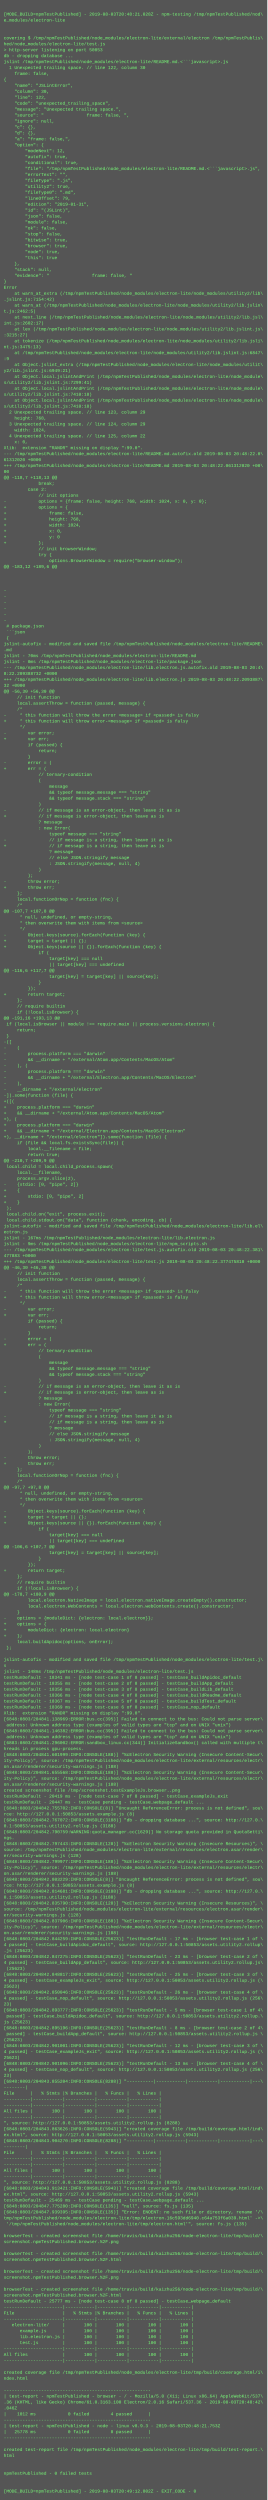
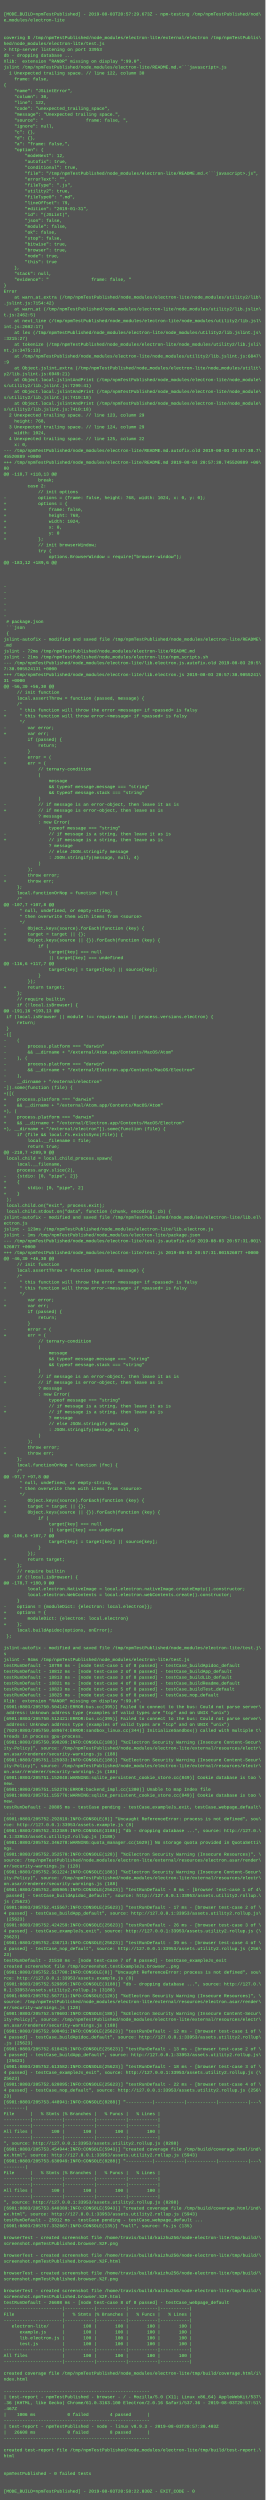
- <svg xmlns="http://www.w3.org/2000/svg" height="6734" width="720">
-   <rect height="6734" fill="#555" width="720" />
+ <svg xmlns="http://www.w3.org/2000/svg" height="6782" width="720">
+   <rect height="6782" fill="#555" width="720" />
  <text fill="#7f7" font-family="Courier New" font-size="12" xml:space="preserve">
    <tspan x="10" y="26" />
-     <tspan x="10" y="42">[MODE_BUILD=npmTestPublished] - 2019-08-03T20:48:21.028Z - npm-testing /tmp/npmTestPublished/nod\</tspan>
+     <tspan x="10" y="42">[MODE_BUILD=npmTestPublished] - 2019-08-03T20:57:29.673Z - npm-testing /tmp/npmTestPublished/nod\</tspan>
    <tspan x="10" y="58">e_modules/electron-lite</tspan>
    <tspan x="10" y="74" />
    <tspan x="10" y="90" />
    <tspan x="10" y="106">covering $ /tmp/npmTestPublished/node_modules/electron-lite/external/electron /tmp/npmTestPublis\</tspan>
    <tspan x="10" y="122">hed/node_modules/electron-lite/test.js</tspan>
-     <tspan x="10" y="138">&gt; http-server listening on port 50853</tspan>
+     <tspan x="10" y="138">&gt; http-server listening on port 33953</tspan>
    <tspan x="10" y="154">db - dropping database ...</tspan>
-     <tspan x="10" y="170">jslint /tmp/npmTestPublished/node_modules/electron-lite/README.md.&lt;```javascript&gt;.js</tspan>
-     <tspan x="10" y="186">  1 Unexpected trailing space. // line 122, column 30</tspan>
-     <tspan x="10" y="202">    frame: false,</tspan>
-     <tspan x="10" y="218">{</tspan>
-     <tspan x="10" y="234">    "name": "JSLintError",</tspan>
-     <tspan x="10" y="250">    "column": 30,</tspan>
-     <tspan x="10" y="266">    "line": 122,</tspan>
-     <tspan x="10" y="282">    "code": "unexpected_trailing_space",</tspan>
-     <tspan x="10" y="298">    "message": "Unexpected trailing space.",</tspan>
-     <tspan x="10" y="314">    "source": "                frame: false, ",</tspan>
-     <tspan x="10" y="330">    "ignore": null,</tspan>
-     <tspan x="10" y="346">    "c": {},</tspan>
-     <tspan x="10" y="362">    "d": {},</tspan>
-     <tspan x="10" y="378">    "a": "frame: false,",</tspan>
-     <tspan x="10" y="394">    "option": {</tspan>
-     <tspan x="10" y="410">        "modeNext": 12,</tspan>
-     <tspan x="10" y="426">        "autofix": true,</tspan>
-     <tspan x="10" y="442">        "conditional": true,</tspan>
-     <tspan x="10" y="458">        "file": "/tmp/npmTestPublished/node_modules/electron-lite/README.md.&lt;```javascript&gt;.js",</tspan>
-     <tspan x="10" y="474">        "errorText": "",</tspan>
-     <tspan x="10" y="490">        "fileType": ".js",</tspan>
-     <tspan x="10" y="506">        "utility2": true,</tspan>
-     <tspan x="10" y="522">        "fileType0": ".md",</tspan>
-     <tspan x="10" y="538">        "lineOffset": 79,</tspan>
-     <tspan x="10" y="554">        "edition": "2019-01-31",</tspan>
-     <tspan x="10" y="570">        "id": "(JSLint)",</tspan>
-     <tspan x="10" y="586">        "json": false,</tspan>
-     <tspan x="10" y="602">        "module": false,</tspan>
-     <tspan x="10" y="618">        "ok": false,</tspan>
-     <tspan x="10" y="634">        "stop": false,</tspan>
-     <tspan x="10" y="650">        "bitwise": true,</tspan>
-     <tspan x="10" y="666">        "browser": true,</tspan>
-     <tspan x="10" y="682">        "node": true,</tspan>
-     <tspan x="10" y="698">        "this": true</tspan>
-     <tspan x="10" y="714">    },</tspan>
-     <tspan x="10" y="730">    "stack": null,</tspan>
-     <tspan x="10" y="746">    "evidence": "                frame: false, "</tspan>
-     <tspan x="10" y="762">}</tspan>
-     <tspan x="10" y="778">Error</tspan>
-     <tspan x="10" y="794">    at warn_at_extra (/tmp/npmTestPublished/node_modules/electron-lite/node_modules/utility2/lib\</tspan>
-     <tspan x="10" y="810">.jslint.js:7154:42)</tspan>
-     <tspan x="10" y="826">    at warn_at (/tmp/npmTestPublished/node_modules/electron-lite/node_modules/utility2/lib.jslin\</tspan>
-     <tspan x="10" y="842">t.js:2462:5)</tspan>
-     <tspan x="10" y="858">    at next_line (/tmp/npmTestPublished/node_modules/electron-lite/node_modules/utility2/lib.jsl\</tspan>
-     <tspan x="10" y="874">int.js:2602:17)</tspan>
-     <tspan x="10" y="890">    at lex (/tmp/npmTestPublished/node_modules/electron-lite/node_modules/utility2/lib.jslint.js\</tspan>
-     <tspan x="10" y="906">:3215:27)</tspan>
-     <tspan x="10" y="922">    at tokenize (/tmp/npmTestPublished/node_modules/electron-lite/node_modules/utility2/lib.jsli\</tspan>
-     <tspan x="10" y="938">nt.js:3475:13)</tspan>
-     <tspan x="10" y="954">    at /tmp/npmTestPublished/node_modules/electron-lite/node_modules/utility2/lib.jslint.js:6847\</tspan>
-     <tspan x="10" y="970">:9</tspan>
-     <tspan x="10" y="986">    at Object.jslint_extra (/tmp/npmTestPublished/node_modules/electron-lite/node_modules/utilit\</tspan>
-     <tspan x="10" y="1002">y2/lib.jslint.js:6949:21)</tspan>
-     <tspan x="10" y="1018">    at Object.local.jslintAndPrint (/tmp/npmTestPublished/node_modules/electron-lite/node_module\</tspan>
-     <tspan x="10" y="1034">s/utility2/lib.jslint.js:7299:41)</tspan>
-     <tspan x="10" y="1050">    at Object.local.jslintAndPrint (/tmp/npmTestPublished/node_modules/electron-lite/node_module\</tspan>
-     <tspan x="10" y="1066">s/utility2/lib.jslint.js:7410:18)</tspan>
-     <tspan x="10" y="1082">    at Object.local.jslintAndPrint (/tmp/npmTestPublished/node_modules/electron-lite/node_module\</tspan>
-     <tspan x="10" y="1098">s/utility2/lib.jslint.js:7410:18)</tspan>
-     <tspan x="10" y="1114">  2 Unexpected trailing space. // line 123, column 29</tspan>
-     <tspan x="10" y="1130">    height: 768,</tspan>
-     <tspan x="10" y="1146">  3 Unexpected trailing space. // line 124, column 29</tspan>
-     <tspan x="10" y="1162">    width: 1024,</tspan>
-     <tspan x="10" y="1178">  4 Unexpected trailing space. // line 125, column 22</tspan>
-     <tspan x="10" y="1194">    x: 0,</tspan>
-     <tspan x="10" y="1210">Xlib:  extension "RANDR" missing on display ":99.0".</tspan>
-     <tspan x="10" y="1226">--- /tmp/npmTestPublished/node_modules/electron-lite/README.md.autofix.old	2019-08-03 20:48:22.0\</tspan>
-     <tspan x="10" y="1242">61312020 +0000</tspan>
-     <tspan x="10" y="1258">+++ /tmp/npmTestPublished/node_modules/electron-lite/README.md	2019-08-03 20:48:22.061312020 +00\</tspan>
+     <tspan x="10" y="170">Xlib:  extension "RANDR" missing on display ":99.0".</tspan>
+     <tspan x="10" y="186">jslint /tmp/npmTestPublished/node_modules/electron-lite/README.md.&lt;```javascript&gt;.js</tspan>
+     <tspan x="10" y="202">  1 Unexpected trailing space. // line 122, column 30</tspan>
+     <tspan x="10" y="218">    frame: false,</tspan>
+     <tspan x="10" y="234">{</tspan>
+     <tspan x="10" y="250">    "name": "JSLintError",</tspan>
+     <tspan x="10" y="266">    "column": 30,</tspan>
+     <tspan x="10" y="282">    "line": 122,</tspan>
+     <tspan x="10" y="298">    "code": "unexpected_trailing_space",</tspan>
+     <tspan x="10" y="314">    "message": "Unexpected trailing space.",</tspan>
+     <tspan x="10" y="330">    "source": "                frame: false, ",</tspan>
+     <tspan x="10" y="346">    "ignore": null,</tspan>
+     <tspan x="10" y="362">    "c": {},</tspan>
+     <tspan x="10" y="378">    "d": {},</tspan>
+     <tspan x="10" y="394">    "a": "frame: false,",</tspan>
+     <tspan x="10" y="410">    "option": {</tspan>
+     <tspan x="10" y="426">        "modeNext": 12,</tspan>
+     <tspan x="10" y="442">        "autofix": true,</tspan>
+     <tspan x="10" y="458">        "conditional": true,</tspan>
+     <tspan x="10" y="474">        "file": "/tmp/npmTestPublished/node_modules/electron-lite/README.md.&lt;```javascript&gt;.js",</tspan>
+     <tspan x="10" y="490">        "errorText": "",</tspan>
+     <tspan x="10" y="506">        "fileType": ".js",</tspan>
+     <tspan x="10" y="522">        "utility2": true,</tspan>
+     <tspan x="10" y="538">        "fileType0": ".md",</tspan>
+     <tspan x="10" y="554">        "lineOffset": 79,</tspan>
+     <tspan x="10" y="570">        "edition": "2019-01-31",</tspan>
+     <tspan x="10" y="586">        "id": "(JSLint)",</tspan>
+     <tspan x="10" y="602">        "json": false,</tspan>
+     <tspan x="10" y="618">        "module": false,</tspan>
+     <tspan x="10" y="634">        "ok": false,</tspan>
+     <tspan x="10" y="650">        "stop": false,</tspan>
+     <tspan x="10" y="666">        "bitwise": true,</tspan>
+     <tspan x="10" y="682">        "browser": true,</tspan>
+     <tspan x="10" y="698">        "node": true,</tspan>
+     <tspan x="10" y="714">        "this": true</tspan>
+     <tspan x="10" y="730">    },</tspan>
+     <tspan x="10" y="746">    "stack": null,</tspan>
+     <tspan x="10" y="762">    "evidence": "                frame: false, "</tspan>
+     <tspan x="10" y="778">}</tspan>
+     <tspan x="10" y="794">Error</tspan>
+     <tspan x="10" y="810">    at warn_at_extra (/tmp/npmTestPublished/node_modules/electron-lite/node_modules/utility2/lib\</tspan>
+     <tspan x="10" y="826">.jslint.js:7154:42)</tspan>
+     <tspan x="10" y="842">    at warn_at (/tmp/npmTestPublished/node_modules/electron-lite/node_modules/utility2/lib.jslin\</tspan>
+     <tspan x="10" y="858">t.js:2462:5)</tspan>
+     <tspan x="10" y="874">    at next_line (/tmp/npmTestPublished/node_modules/electron-lite/node_modules/utility2/lib.jsl\</tspan>
+     <tspan x="10" y="890">int.js:2602:17)</tspan>
+     <tspan x="10" y="906">    at lex (/tmp/npmTestPublished/node_modules/electron-lite/node_modules/utility2/lib.jslint.js\</tspan>
+     <tspan x="10" y="922">:3215:27)</tspan>
+     <tspan x="10" y="938">    at tokenize (/tmp/npmTestPublished/node_modules/electron-lite/node_modules/utility2/lib.jsli\</tspan>
+     <tspan x="10" y="954">nt.js:3475:13)</tspan>
+     <tspan x="10" y="970">    at /tmp/npmTestPublished/node_modules/electron-lite/node_modules/utility2/lib.jslint.js:6847\</tspan>
+     <tspan x="10" y="986">:9</tspan>
+     <tspan x="10" y="1002">    at Object.jslint_extra (/tmp/npmTestPublished/node_modules/electron-lite/node_modules/utilit\</tspan>
+     <tspan x="10" y="1018">y2/lib.jslint.js:6949:21)</tspan>
+     <tspan x="10" y="1034">    at Object.local.jslintAndPrint (/tmp/npmTestPublished/node_modules/electron-lite/node_module\</tspan>
+     <tspan x="10" y="1050">s/utility2/lib.jslint.js:7299:41)</tspan>
+     <tspan x="10" y="1066">    at Object.local.jslintAndPrint (/tmp/npmTestPublished/node_modules/electron-lite/node_module\</tspan>
+     <tspan x="10" y="1082">s/utility2/lib.jslint.js:7410:18)</tspan>
+     <tspan x="10" y="1098">    at Object.local.jslintAndPrint (/tmp/npmTestPublished/node_modules/electron-lite/node_module\</tspan>
+     <tspan x="10" y="1114">s/utility2/lib.jslint.js:7410:18)</tspan>
+     <tspan x="10" y="1130">  2 Unexpected trailing space. // line 123, column 29</tspan>
+     <tspan x="10" y="1146">    height: 768,</tspan>
+     <tspan x="10" y="1162">  3 Unexpected trailing space. // line 124, column 29</tspan>
+     <tspan x="10" y="1178">    width: 1024,</tspan>
+     <tspan x="10" y="1194">  4 Unexpected trailing space. // line 125, column 22</tspan>
+     <tspan x="10" y="1210">    x: 0,</tspan>
+     <tspan x="10" y="1226">--- /tmp/npmTestPublished/node_modules/electron-lite/README.md.autofix.old	2019-08-03 20:57:30.7\</tspan>
+     <tspan x="10" y="1242">45520889 +0000</tspan>
+     <tspan x="10" y="1258">+++ /tmp/npmTestPublished/node_modules/electron-lite/README.md	2019-08-03 20:57:30.745520889 +00\</tspan>
    <tspan x="10" y="1274">00</tspan>
    <tspan x="10" y="1290">@@ -118,7 +118,13 @@</tspan>
    <tspan x="10" y="1306">             break;</tspan>
    <tspan x="10" y="1322">         case 2:</tspan>
    <tspan x="10" y="1338">             // init options</tspan>
    <tspan x="10" y="1354">-            options = {frame: false, height: 768, width: 1024, x: 0, y: 0};</tspan>
    <tspan x="10" y="1370">+            options = {</tspan>
    <tspan x="10" y="1386">+                frame: false, </tspan>
    <tspan x="10" y="1402">+                height: 768, </tspan>
    <tspan x="10" y="1418">+                width: 1024, </tspan>
    <tspan x="10" y="1434">+                x: 0, </tspan>
    <tspan x="10" y="1450">+                y: 0</tspan>
    <tspan x="10" y="1466">+            };</tspan>
    <tspan x="10" y="1482">             // init browserWindow;</tspan>
    <tspan x="10" y="1498">             try {</tspan>
    <tspan x="10" y="1514">                 options.BrowserWindow = require("browser-window");</tspan>
    <tspan x="10" y="1530">@@ -183,12 +189,6 @@</tspan>
    <tspan x="10" y="1546"> </tspan>
    <tspan x="10" y="1562"> </tspan>
    <tspan x="10" y="1578"> </tspan>
    <tspan x="10" y="1594">-</tspan>
    <tspan x="10" y="1610">-</tspan>
    <tspan x="10" y="1626">-</tspan>
    <tspan x="10" y="1642">-</tspan>
    <tspan x="10" y="1658">-</tspan>
    <tspan x="10" y="1674">-</tspan>
    <tspan x="10" y="1690"> # package.json</tspan>
    <tspan x="10" y="1706"> ```json</tspan>
    <tspan x="10" y="1722"> {</tspan>
    <tspan x="10" y="1738">jslint-autofix - modified and saved file /tmp/npmTestPublished/node_modules/electron-lite/README\</tspan>
    <tspan x="10" y="1754">.md</tspan>
-     <tspan x="10" y="1770">jslint - 70ms /tmp/npmTestPublished/node_modules/electron-lite/README.md</tspan>
-     <tspan x="10" y="1786">jslint - 0ms /tmp/npmTestPublished/node_modules/electron-lite/package.json</tspan>
-     <tspan x="10" y="1802">--- /tmp/npmTestPublished/node_modules/electron-lite/lib.electron.js.autofix.old	2019-08-03 20:4\</tspan>
-     <tspan x="10" y="1818">8:22.209388732 +0000</tspan>
-     <tspan x="10" y="1834">+++ /tmp/npmTestPublished/node_modules/electron-lite/lib.electron.js	2019-08-03 20:48:22.2093887\</tspan>
-     <tspan x="10" y="1850">32 +0000</tspan>
+     <tspan x="10" y="1770">jslint - 72ms /tmp/npmTestPublished/node_modules/electron-lite/README.md</tspan>
+     <tspan x="10" y="1786">jslint - 21ms /tmp/npmTestPublished/node_modules/electron-lite/npm_scripts.sh</tspan>
+     <tspan x="10" y="1802">--- /tmp/npmTestPublished/node_modules/electron-lite/lib.electron.js.autofix.old	2019-08-03 20:5\</tspan>
+     <tspan x="10" y="1818">7:30.905524131 +0000</tspan>
+     <tspan x="10" y="1834">+++ /tmp/npmTestPublished/node_modules/electron-lite/lib.electron.js	2019-08-03 20:57:30.9055241\</tspan>
+     <tspan x="10" y="1850">31 +0000</tspan>
    <tspan x="10" y="1866">@@ -56,30 +56,30 @@</tspan>
    <tspan x="10" y="1882">     // init function</tspan>
    <tspan x="10" y="1898">     local.assertThrow = function (passed, message) {</tspan>
    <tspan x="10" y="1914">     /*</tspan>
    <tspan x="10" y="1930">-     * this function will throw the error &lt;message&gt; if &lt;passed&gt; is falsy</tspan>
    <tspan x="10" y="1946">+     * this function will throw error-&lt;message&gt; if &lt;passed&gt; is falsy</tspan>
    <tspan x="10" y="1962">      */</tspan>
    <tspan x="10" y="1978">-        var error;</tspan>
    <tspan x="10" y="1994">+        var err;</tspan>
    <tspan x="10" y="2010">         if (passed) {</tspan>
    <tspan x="10" y="2026">             return;</tspan>
    <tspan x="10" y="2042">         }</tspan>
    <tspan x="10" y="2058">-        error = (</tspan>
    <tspan x="10" y="2074">+        err = (</tspan>
    <tspan x="10" y="2090">             // ternary-condition</tspan>
    <tspan x="10" y="2106">             (</tspan>
    <tspan x="10" y="2122">                 message</tspan>
    <tspan x="10" y="2138">                 &amp;&amp; typeof message.message === "string"</tspan>
    <tspan x="10" y="2154">                 &amp;&amp; typeof message.stack === "string"</tspan>
    <tspan x="10" y="2170">             )</tspan>
    <tspan x="10" y="2186">-            // if message is an error-object, then leave it as is</tspan>
    <tspan x="10" y="2202">+            // if message is error-object, then leave as is</tspan>
    <tspan x="10" y="2218">             ? message</tspan>
    <tspan x="10" y="2234">             : new Error(</tspan>
    <tspan x="10" y="2250">                 typeof message === "string"</tspan>
    <tspan x="10" y="2266">-                // if message is a string, then leave it as is</tspan>
    <tspan x="10" y="2282">+                // if message is a string, then leave as is</tspan>
    <tspan x="10" y="2298">                 ? message</tspan>
    <tspan x="10" y="2314">                 // else JSON.stringify message</tspan>
    <tspan x="10" y="2330">                 : JSON.stringify(message, null, 4)</tspan>
    <tspan x="10" y="2346">             )</tspan>
    <tspan x="10" y="2362">         );</tspan>
    <tspan x="10" y="2378">-        throw error;</tspan>
    <tspan x="10" y="2394">+        throw err;</tspan>
    <tspan x="10" y="2410">     };</tspan>
    <tspan x="10" y="2426">     local.functionOrNop = function (fnc) {</tspan>
    <tspan x="10" y="2442">     /*</tspan>
    <tspan x="10" y="2458">@@ -107,7 +107,8 @@</tspan>
    <tspan x="10" y="2474">      * null, undefined, or empty-string,</tspan>
    <tspan x="10" y="2490">      * then overwrite them with items from &lt;source&gt;</tspan>
    <tspan x="10" y="2506">      */</tspan>
    <tspan x="10" y="2522">-        Object.keys(source).forEach(function (key) {</tspan>
    <tspan x="10" y="2538">+        target = target || {};</tspan>
    <tspan x="10" y="2554">+        Object.keys(source || {}).forEach(function (key) {</tspan>
    <tspan x="10" y="2570">             if (</tspan>
    <tspan x="10" y="2586">                 target[key] === null</tspan>
    <tspan x="10" y="2602">                 || target[key] === undefined</tspan>
    <tspan x="10" y="2618">@@ -116,6 +117,7 @@</tspan>
    <tspan x="10" y="2634">                 target[key] = target[key] || source[key];</tspan>
    <tspan x="10" y="2650">             }</tspan>
    <tspan x="10" y="2666">         });</tspan>
    <tspan x="10" y="2682">+        return target;</tspan>
    <tspan x="10" y="2698">     };</tspan>
    <tspan x="10" y="2714">     // require builtin</tspan>
    <tspan x="10" y="2730">     if (!local.isBrowser) {</tspan>
    <tspan x="10" y="2746">@@ -191,16 +193,13 @@</tspan>
    <tspan x="10" y="2762"> if (local.isBrowser || module !== require.main || process.versions.electron) {</tspan>
    <tspan x="10" y="2778">     return;</tspan>
    <tspan x="10" y="2794"> }</tspan>
    <tspan x="10" y="2810">-([</tspan>
    <tspan x="10" y="2826">-    (</tspan>
    <tspan x="10" y="2842">-        process.platform === "darwin"</tspan>
    <tspan x="10" y="2858">-        &amp;&amp; __dirname + "/external/Atom.app/Contents/MacOS/Atom"</tspan>
    <tspan x="10" y="2874">-    ), (</tspan>
    <tspan x="10" y="2890">-        process.platform === "darwin"</tspan>
    <tspan x="10" y="2906">-        &amp;&amp; __dirname + "/external/Electron.app/Contents/MacOS/Electron"</tspan>
    <tspan x="10" y="2922">-    ),</tspan>
    <tspan x="10" y="2938">-    __dirname + "/external/electron"</tspan>
    <tspan x="10" y="2954">-]).some(function (file) {</tspan>
    <tspan x="10" y="2970">+([(</tspan>
    <tspan x="10" y="2986">+    process.platform === "darwin"</tspan>
    <tspan x="10" y="3002">+    &amp;&amp; __dirname + "/external/Atom.app/Contents/MacOS/Atom"</tspan>
    <tspan x="10" y="3018">+), (</tspan>
    <tspan x="10" y="3034">+    process.platform === "darwin"</tspan>
    <tspan x="10" y="3050">+    &amp;&amp; __dirname + "/external/Electron.app/Contents/MacOS/Electron"</tspan>
    <tspan x="10" y="3066">+), __dirname + "/external/electron"]).some(function (file) {</tspan>
    <tspan x="10" y="3082">     if (file &amp;&amp; local.fs.existsSync(file)) {</tspan>
    <tspan x="10" y="3098">         local.__filename = file;</tspan>
    <tspan x="10" y="3114">         return true;</tspan>
    <tspan x="10" y="3130">@@ -210,7 +209,9 @@</tspan>
    <tspan x="10" y="3146"> local.child = local.child_process.spawn(</tspan>
    <tspan x="10" y="3162">     local.__filename,</tspan>
    <tspan x="10" y="3178">     process.argv.slice(2),</tspan>
    <tspan x="10" y="3194">-    {stdio: [0, "pipe", 2]}</tspan>
    <tspan x="10" y="3210">+    {</tspan>
    <tspan x="10" y="3226">+        stdio: [0, "pipe", 2]</tspan>
    <tspan x="10" y="3242">+    }</tspan>
    <tspan x="10" y="3258"> );</tspan>
    <tspan x="10" y="3274"> local.child.on("exit", process.exit);</tspan>
    <tspan x="10" y="3290"> local.child.stdout.on("data", function (chunk, encoding, cb) {</tspan>
    <tspan x="10" y="3306">jslint-autofix - modified and saved file /tmp/npmTestPublished/node_modules/electron-lite/lib.el\</tspan>
    <tspan x="10" y="3322">ectron.js</tspan>
-     <tspan x="10" y="3338">jslint - 167ms /tmp/npmTestPublished/node_modules/electron-lite/lib.electron.js</tspan>
-     <tspan x="10" y="3354">jslint - 9ms /tmp/npmTestPublished/node_modules/electron-lite/npm_scripts.sh</tspan>
-     <tspan x="10" y="3370">--- /tmp/npmTestPublished/node_modules/electron-lite/test.js.autofix.old	2019-08-03 20:48:22.381\</tspan>
-     <tspan x="10" y="3386">477883 +0000</tspan>
-     <tspan x="10" y="3402">+++ /tmp/npmTestPublished/node_modules/electron-lite/test.js	2019-08-03 20:48:22.377475810 +0000</tspan>
+     <tspan x="10" y="3338">jslint - 123ms /tmp/npmTestPublished/node_modules/electron-lite/lib.electron.js</tspan>
+     <tspan x="10" y="3354">jslint - 1ms /tmp/npmTestPublished/node_modules/electron-lite/package.json</tspan>
+     <tspan x="10" y="3370">--- /tmp/npmTestPublished/node_modules/electron-lite/test.js.autofix.old	2019-08-03 20:57:31.001\</tspan>
+     <tspan x="10" y="3386">526077 +0000</tspan>
+     <tspan x="10" y="3402">+++ /tmp/npmTestPublished/node_modules/electron-lite/test.js	2019-08-03 20:57:31.001526077 +0000</tspan>
    <tspan x="10" y="3418">@@ -46,30 +46,30 @@</tspan>
    <tspan x="10" y="3434">     // init function</tspan>
    <tspan x="10" y="3450">     local.assertThrow = function (passed, message) {</tspan>
    <tspan x="10" y="3466">     /*</tspan>
    <tspan x="10" y="3482">-     * this function will throw the error &lt;message&gt; if &lt;passed&gt; is falsy</tspan>
    <tspan x="10" y="3498">+     * this function will throw error-&lt;message&gt; if &lt;passed&gt; is falsy</tspan>
    <tspan x="10" y="3514">      */</tspan>
    <tspan x="10" y="3530">-        var error;</tspan>
    <tspan x="10" y="3546">+        var err;</tspan>
    <tspan x="10" y="3562">         if (passed) {</tspan>
    <tspan x="10" y="3578">             return;</tspan>
    <tspan x="10" y="3594">         }</tspan>
    <tspan x="10" y="3610">-        error = (</tspan>
    <tspan x="10" y="3626">+        err = (</tspan>
    <tspan x="10" y="3642">             // ternary-condition</tspan>
    <tspan x="10" y="3658">             (</tspan>
    <tspan x="10" y="3674">                 message</tspan>
    <tspan x="10" y="3690">                 &amp;&amp; typeof message.message === "string"</tspan>
    <tspan x="10" y="3706">                 &amp;&amp; typeof message.stack === "string"</tspan>
    <tspan x="10" y="3722">             )</tspan>
    <tspan x="10" y="3738">-            // if message is an error-object, then leave it as is</tspan>
    <tspan x="10" y="3754">+            // if message is error-object, then leave as is</tspan>
    <tspan x="10" y="3770">             ? message</tspan>
    <tspan x="10" y="3786">             : new Error(</tspan>
    <tspan x="10" y="3802">                 typeof message === "string"</tspan>
    <tspan x="10" y="3818">-                // if message is a string, then leave it as is</tspan>
    <tspan x="10" y="3834">+                // if message is a string, then leave as is</tspan>
    <tspan x="10" y="3850">                 ? message</tspan>
    <tspan x="10" y="3866">                 // else JSON.stringify message</tspan>
    <tspan x="10" y="3882">                 : JSON.stringify(message, null, 4)</tspan>
    <tspan x="10" y="3898">             )</tspan>
    <tspan x="10" y="3914">         );</tspan>
    <tspan x="10" y="3930">-        throw error;</tspan>
    <tspan x="10" y="3946">+        throw err;</tspan>
    <tspan x="10" y="3962">     };</tspan>
    <tspan x="10" y="3978">     local.functionOrNop = function (fnc) {</tspan>
    <tspan x="10" y="3994">     /*</tspan>
    <tspan x="10" y="4010">@@ -97,7 +97,8 @@</tspan>
    <tspan x="10" y="4026">      * null, undefined, or empty-string,</tspan>
    <tspan x="10" y="4042">      * then overwrite them with items from &lt;source&gt;</tspan>
    <tspan x="10" y="4058">      */</tspan>
    <tspan x="10" y="4074">-        Object.keys(source).forEach(function (key) {</tspan>
    <tspan x="10" y="4090">+        target = target || {};</tspan>
    <tspan x="10" y="4106">+        Object.keys(source || {}).forEach(function (key) {</tspan>
    <tspan x="10" y="4122">             if (</tspan>
    <tspan x="10" y="4138">                 target[key] === null</tspan>
    <tspan x="10" y="4154">                 || target[key] === undefined</tspan>
    <tspan x="10" y="4170">@@ -106,6 +107,7 @@</tspan>
    <tspan x="10" y="4186">                 target[key] = target[key] || source[key];</tspan>
    <tspan x="10" y="4202">             }</tspan>
    <tspan x="10" y="4218">         });</tspan>
    <tspan x="10" y="4234">+        return target;</tspan>
    <tspan x="10" y="4250">     };</tspan>
    <tspan x="10" y="4266">     // require builtin</tspan>
    <tspan x="10" y="4282">     if (!local.isBrowser) {</tspan>
    <tspan x="10" y="4298">@@ -178,7 +180,9 @@</tspan>
    <tspan x="10" y="4314">         local.electron.NativeImage = local.electron.nativeImage.createEmpty().constructor;</tspan>
    <tspan x="10" y="4330">         local.electron.WebContents = local.electron.webContents.create().constructor;</tspan>
    <tspan x="10" y="4346">     }</tspan>
    <tspan x="10" y="4362">-    options = {moduleDict: {electron: local.electron}};</tspan>
    <tspan x="10" y="4378">+    options = {</tspan>
    <tspan x="10" y="4394">+        moduleDict: {electron: local.electron}</tspan>
    <tspan x="10" y="4410">+    };</tspan>
    <tspan x="10" y="4426">     local.buildApidoc(options, onError);</tspan>
    <tspan x="10" y="4442"> };</tspan>
    <tspan x="10" y="4458"> </tspan>
    <tspan x="10" y="4474">jslint-autofix - modified and saved file /tmp/npmTestPublished/node_modules/electron-lite/test.j\</tspan>
    <tspan x="10" y="4490">s</tspan>
-     <tspan x="10" y="4506">jslint - 148ms /tmp/npmTestPublished/node_modules/electron-lite/test.js</tspan>
-     <tspan x="10" y="4522">testRunDefault - 18341 ms - [node test-case 1 of 8 passed] - testCase_buildApidoc_default</tspan>
-     <tspan x="10" y="4538">testRunDefault - 18355 ms - [node test-case 2 of 8 passed] - testCase_buildApp_default</tspan>
-     <tspan x="10" y="4554">testRunDefault - 18356 ms - [node test-case 3 of 8 passed] - testCase_buildLib_default</tspan>
-     <tspan x="10" y="4570">testRunDefault - 18366 ms - [node test-case 4 of 8 passed] - testCase_buildReadme_default</tspan>
-     <tspan x="10" y="4586">testRunDefault - 18367 ms - [node test-case 5 of 8 passed] - testCase_buildTest_default</tspan>
-     <tspan x="10" y="4602">testRunDefault - 18369 ms - [node test-case 6 of 8 passed] - testCase_nop_default</tspan>
+     <tspan x="10" y="4506">jslint - 94ms /tmp/npmTestPublished/node_modules/electron-lite/test.js</tspan>
+     <tspan x="10" y="4522">testRunDefault - 18798 ms - [node test-case 1 of 8 passed] - testCase_buildApidoc_default</tspan>
+     <tspan x="10" y="4538">testRunDefault - 18812 ms - [node test-case 2 of 8 passed] - testCase_buildApp_default</tspan>
+     <tspan x="10" y="4554">testRunDefault - 18813 ms - [node test-case 3 of 8 passed] - testCase_buildLib_default</tspan>
+     <tspan x="10" y="4570">testRunDefault - 18821 ms - [node test-case 4 of 8 passed] - testCase_buildReadme_default</tspan>
+     <tspan x="10" y="4586">testRunDefault - 18823 ms - [node test-case 5 of 8 passed] - testCase_buildTest_default</tspan>
+     <tspan x="10" y="4602">testRunDefault - 18825 ms - [node test-case 6 of 8 passed] - testCase_nop_default</tspan>
    <tspan x="10" y="4618">Xlib:  extension "RANDR" missing on display ":99.0".</tspan>
-     <tspan x="10" y="4634">[6848:0803/204841.138969:ERROR:bus.cc(395)] Failed to connect to the bus: Could not parse server\</tspan>
+     <tspan x="10" y="4634">[6981:0803/205750.504142:ERROR:bus.cc(395)] Failed to connect to the bus: Could not parse server\</tspan>
    <tspan x="10" y="4650"> address: Unknown address type (examples of valid types are "tcp" and on UNIX "unix")</tspan>
-     <tspan x="10" y="4666">[6848:0803/204841.146382:ERROR:bus.cc(395)] Failed to connect to the bus: Could not parse server\</tspan>
+     <tspan x="10" y="4666">[6981:0803/205750.512421:ERROR:bus.cc(395)] Failed to connect to the bus: Could not parse server\</tspan>
    <tspan x="10" y="4682"> address: Unknown address type (examples of valid types are "tcp" and on UNIX "unix")</tspan>
-     <tspan x="10" y="4698">[6883:0803/204841.296002:ERROR:sandbox_linux.cc(344)] InitializeSandbox() called with multiple t\</tspan>
+     <tspan x="10" y="4698">[7029:0803/205750.689674:ERROR:sandbox_linux.cc(344)] InitializeSandbox() called with multiple t\</tspan>
    <tspan x="10" y="4714">hreads in process gpu-process.</tspan>
-     <tspan x="10" y="4730">[6848:0803/204841.601999:INFO:CONSOLE(188)] "%cElectron Security Warning (Insecure Content-Secur\</tspan>
+     <tspan x="10" y="4730">[6981:0803/205750.998209:INFO:CONSOLE(188)] "%cElectron Security Warning (Insecure Content-Secur\</tspan>
    <tspan x="10" y="4746">ity-Policy)", source: /tmp/npmTestPublished/node_modules/electron-lite/external/resources/electr\</tspan>
    <tspan x="10" y="4762">on.asar/renderer/security-warnings.js (188)</tspan>
-     <tspan x="10" y="4778">[6848:0803/204841.655568:INFO:CONSOLE(188)] "%cElectron Security Warning (Insecure Content-Secur\</tspan>
+     <tspan x="10" y="4778">[6981:0803/205751.125933:INFO:CONSOLE(188)] "%cElectron Security Warning (Insecure Content-Secur\</tspan>
    <tspan x="10" y="4794">ity-Policy)", source: /tmp/npmTestPublished/node_modules/electron-lite/external/resources/electr\</tspan>
    <tspan x="10" y="4810">on.asar/renderer/security-warnings.js (188)</tspan>
-     <tspan x="10" y="4826">created screenshot file /tmp/screenshot.testExampleJs.browser..png</tspan>
-     <tspan x="10" y="4842">testRunDefault - 20419 ms - [node test-case 7 of 8 passed] - testCase_exampleJs_exit</tspan>
-     <tspan x="10" y="4858">testRunDefault - 20447 ms - testCase pending - testCase_webpage_default ...</tspan>
-     <tspan x="10" y="4874">[6848:0803/204842.755702:INFO:CONSOLE(8)] "Uncaught ReferenceError: process is not defined", sou\</tspan>
-     <tspan x="10" y="4890">rce: http://127.0.0.1:50853/assets.example.js (8)</tspan>
-     <tspan x="10" y="4906">[6848:0803/204842.767072:INFO:CONSOLE(3188)] "db - dropping database ...", source: http://127.0.\</tspan>
-     <tspan x="10" y="4922">0.1:50853/assets.utility2.rollup.js (3188)</tspan>
-     <tspan x="10" y="4938">[6848:0803/204842.790759:WARNING:quota_manager.cc(1629)] No storage quota provided in QuotaSetti\</tspan>
-     <tspan x="10" y="4954">ngs.</tspan>
-     <tspan x="10" y="4970">[6848:0803/204842.797443:INFO:CONSOLE(128)] "%cElectron Security Warning (Insecure Resources)", \</tspan>
-     <tspan x="10" y="4986">source: /tmp/npmTestPublished/node_modules/electron-lite/external/resources/electron.asar/render\</tspan>
-     <tspan x="10" y="5002">er/security-warnings.js (128)</tspan>
-     <tspan x="10" y="5018">[6848:0803/204842.799977:INFO:CONSOLE(188)] "%cElectron Security Warning (Insecure Content-Secur\</tspan>
-     <tspan x="10" y="5034">ity-Policy)", source: /tmp/npmTestPublished/node_modules/electron-lite/external/resources/electr\</tspan>
-     <tspan x="10" y="5050">on.asar/renderer/security-warnings.js (188)</tspan>
-     <tspan x="10" y="5066">[6848:0803/204842.803229:INFO:CONSOLE(8)] "Uncaught ReferenceError: process is not defined", sou\</tspan>
-     <tspan x="10" y="5082">rce: http://127.0.0.1:50853/assets.example.js (8)</tspan>
-     <tspan x="10" y="5098">[6848:0803/204842.814681:INFO:CONSOLE(3188)] "db - dropping database ...", source: http://127.0.\</tspan>
-     <tspan x="10" y="5114">0.1:50853/assets.utility2.rollup.js (3188)</tspan>
-     <tspan x="10" y="5130">[6848:0803/204842.835790:INFO:CONSOLE(128)] "%cElectron Security Warning (Insecure Resources)", \</tspan>
-     <tspan x="10" y="5146">source: /tmp/npmTestPublished/node_modules/electron-lite/external/resources/electron.asar/render\</tspan>
-     <tspan x="10" y="5162">er/security-warnings.js (128)</tspan>
-     <tspan x="10" y="5178">[6848:0803/204842.837906:INFO:CONSOLE(188)] "%cElectron Security Warning (Insecure Content-Secur\</tspan>
-     <tspan x="10" y="5194">ity-Policy)", source: /tmp/npmTestPublished/node_modules/electron-lite/external/resources/electr\</tspan>
-     <tspan x="10" y="5210">on.asar/renderer/security-warnings.js (188)</tspan>
-     <tspan x="10" y="5226">[6848:0803/204842.844259:INFO:CONSOLE(25623)] "testRunDefault - 17 ms - [browser test-case 1 of \</tspan>
-     <tspan x="10" y="5242">4 passed] - testCase_buildApidoc_default", source: http://127.0.0.1:50853/assets.utility2.rollup\</tspan>
-     <tspan x="10" y="5258">.js (25623)</tspan>
-     <tspan x="10" y="5274">[6848:0803/204842.847275:INFO:CONSOLE(25623)] "testRunDefault - 23 ms - [browser test-case 2 of \</tspan>
-     <tspan x="10" y="5290">4 passed] - testCase_buildApp_default", source: http://127.0.0.1:50853/assets.utility2.rollup.js\</tspan>
-     <tspan x="10" y="5306"> (25623)</tspan>
-     <tspan x="10" y="5322">[6848:0803/204842.848817:INFO:CONSOLE(25623)] "testRunDefault - 25 ms - [browser test-case 3 of \</tspan>
-     <tspan x="10" y="5338">4 passed] - testCase_exampleJs_exit", source: http://127.0.0.1:50853/assets.utility2.rollup.js (\</tspan>
-     <tspan x="10" y="5354">25623)</tspan>
-     <tspan x="10" y="5370">[6848:0803/204842.850046:INFO:CONSOLE(25623)] "testRunDefault - 26 ms - [browser test-case 4 of \</tspan>
-     <tspan x="10" y="5386">4 passed] - testCase_nop_default", source: http://127.0.0.1:50853/assets.utility2.rollup.js (256\</tspan>
-     <tspan x="10" y="5402">23)</tspan>
-     <tspan x="10" y="5418">[6848:0803/204842.893777:INFO:CONSOLE(25623)] "testRunDefault - 5 ms - [browser test-case 1 of 4\</tspan>
-     <tspan x="10" y="5434"> passed] - testCase_buildApidoc_default", source: http://127.0.0.1:50853/assets.utility2.rollup.\</tspan>
-     <tspan x="10" y="5450">js (25623)</tspan>
-     <tspan x="10" y="5466">[6848:0803/204842.895196:INFO:CONSOLE(25623)] "testRunDefault - 8 ms - [browser test-case 2 of 4\</tspan>
-     <tspan x="10" y="5482"> passed] - testCase_buildApp_default", source: http://127.0.0.1:50853/assets.utility2.rollup.js \</tspan>
-     <tspan x="10" y="5498">(25623)</tspan>
-     <tspan x="10" y="5514">[6848:0803/204842.901001:INFO:CONSOLE(25623)] "testRunDefault - 12 ms - [browser test-case 3 of \</tspan>
-     <tspan x="10" y="5530">4 passed] - testCase_exampleJs_exit", source: http://127.0.0.1:50853/assets.utility2.rollup.js (\</tspan>
-     <tspan x="10" y="5546">25623)</tspan>
-     <tspan x="10" y="5562">[6848:0803/204842.901096:INFO:CONSOLE(25623)] "testRunDefault - 13 ms - [browser test-case 4 of \</tspan>
-     <tspan x="10" y="5578">4 passed] - testCase_nop_default", source: http://127.0.0.1:50853/assets.utility2.rollup.js (256\</tspan>
-     <tspan x="10" y="5594">23)</tspan>
-     <tspan x="10" y="5610">[6848:0803/204843.855204:INFO:CONSOLE(8288)] "----------|-----------|-----------|-----------|---\</tspan>
-     <tspan x="10" y="5626">--------|</tspan>
-     <tspan x="10" y="5642">File      |   % Stmts |% Branches |   % Funcs |   % Lines |</tspan>
-     <tspan x="10" y="5658">----------|-----------|-----------|-----------|-----------|</tspan>
-     <tspan x="10" y="5674">----------|-----------|-----------|-----------|-----------|</tspan>
-     <tspan x="10" y="5690">All files |       100 |       100 |       100 |       100 |</tspan>
-     <tspan x="10" y="5706">----------|-----------|-----------|-----------|-----------|</tspan>
-     <tspan x="10" y="5722">", source: http://127.0.0.1:50853/assets.utility2.rollup.js (8288)</tspan>
-     <tspan x="10" y="5738">[6848:0803/204843.863626:INFO:CONSOLE(5943)] "created coverage file /tmp/build/coverage.html/ind\</tspan>
-     <tspan x="10" y="5754">ex.html", source: http://127.0.0.1:50853/assets.utility2.rollup.js (5943)</tspan>
-     <tspan x="10" y="5770">[6848:0803/204843.904270:INFO:CONSOLE(8288)] "----------|-----------|-----------|-----------|---\</tspan>
-     <tspan x="10" y="5786">--------|</tspan>
-     <tspan x="10" y="5802">File      |   % Stmts |% Branches |   % Funcs |   % Lines |</tspan>
-     <tspan x="10" y="5818">----------|-----------|-----------|-----------|-----------|</tspan>
-     <tspan x="10" y="5834">----------|-----------|-----------|-----------|-----------|</tspan>
-     <tspan x="10" y="5850">All files |       100 |       100 |       100 |       100 |</tspan>
-     <tspan x="10" y="5866">----------|-----------|-----------|-----------|-----------|</tspan>
-     <tspan x="10" y="5882">", source: http://127.0.0.1:50853/assets.utility2.rollup.js (8288)</tspan>
-     <tspan x="10" y="5898">[6848:0803/204843.913421:INFO:CONSOLE(5943)] "created coverage file /tmp/build/coverage.html/ind\</tspan>
-     <tspan x="10" y="5914">ex.html", source: http://127.0.0.1:50853/assets.utility2.rollup.js (5943)</tspan>
-     <tspan x="10" y="5930">testRunDefault - 25469 ms - testCase pending - testCase_webpage_default ...</tspan>
-     <tspan x="10" y="5946">[6848:0803/204847.775280:INFO:CONSOLE(135)] "null", source: fs.js (135)</tspan>
-     <tspan x="10" y="5962">[6848:0803/204847.939395:INFO:CONSOLE(135)] "Error: ENOENT: no such file or directory, rename '/\</tspan>
-     <tspan x="10" y="5978">tmp/npmTestPublished/node_modules/electron-lite/tmp/electron.16c593dd6940.c64a753f6a039.html' -&gt;\</tspan>
-     <tspan x="10" y="5994"> '/tmp/npmTestPublished/node_modules/electron-lite/tmp/electron.html'", source: fs.js (135)</tspan>
-     <tspan x="10" y="6010" />
-     <tspan x="10" y="6026">browserTest - created screenshot file /home/travis/build/kaizhu256/node-electron-lite/tmp/build/\</tspan>
-     <tspan x="10" y="6042">screenshot.npmTestPublished.browser.%2F.png</tspan>
+     <tspan x="10" y="4826">[6981:0803/205751.152048:WARNING:sqlite_persistent_cookie_store.cc(849)] Cookie database is too \</tspan>
+     <tspan x="10" y="4842">new.</tspan>
+     <tspan x="10" y="4858">[6981:0803/205751.152276:ERROR:backend_impl.cc(1380)] Unable to map Index file</tspan>
+     <tspan x="10" y="4874">[6981:0803/205751.155776:WARNING:sqlite_persistent_cookie_store.cc(849)] Cookie database is too \</tspan>
+     <tspan x="10" y="4890">new.</tspan>
+     <tspan x="10" y="4906">testRunDefault - 20885 ms - testCase pending - testCase_exampleJs_exit, testCase_webpage_default\</tspan>
+     <tspan x="10" y="4922"> ...</tspan>
+     <tspan x="10" y="4938">[6981:0803/205752.292819:INFO:CONSOLE(8)] "Uncaught ReferenceError: process is not defined", sou\</tspan>
+     <tspan x="10" y="4954">rce: http://127.0.0.1:33953/assets.example.js (8)</tspan>
+     <tspan x="10" y="4970">[6981:0803/205752.312389:INFO:CONSOLE(3188)] "db - dropping database ...", source: http://127.0.\</tspan>
+     <tspan x="10" y="4986">0.1:33953/assets.utility2.rollup.js (3188)</tspan>
+     <tspan x="10" y="5002">[6981:0803/205752.346278:WARNING:quota_manager.cc(1629)] No storage quota provided in QuotaSetti\</tspan>
+     <tspan x="10" y="5018">ngs.</tspan>
+     <tspan x="10" y="5034">[6981:0803/205752.352570:INFO:CONSOLE(128)] "%cElectron Security Warning (Insecure Resources)", \</tspan>
+     <tspan x="10" y="5050">source: /tmp/npmTestPublished/node_modules/electron-lite/external/resources/electron.asar/render\</tspan>
+     <tspan x="10" y="5066">er/security-warnings.js (128)</tspan>
+     <tspan x="10" y="5082">[6981:0803/205752.361224:INFO:CONSOLE(188)] "%cElectron Security Warning (Insecure Content-Secur\</tspan>
+     <tspan x="10" y="5098">ity-Policy)", source: /tmp/npmTestPublished/node_modules/electron-lite/external/resources/electr\</tspan>
+     <tspan x="10" y="5114">on.asar/renderer/security-warnings.js (188)</tspan>
+     <tspan x="10" y="5130">[6981:0803/205752.405905:INFO:CONSOLE(25623)] "testRunDefault - 8 ms - [browser test-case 1 of 4\</tspan>
+     <tspan x="10" y="5146"> passed] - testCase_buildApidoc_default", source: http://127.0.0.1:33953/assets.utility2.rollup.\</tspan>
+     <tspan x="10" y="5162">js (25623)</tspan>
+     <tspan x="10" y="5178">[6981:0803/205752.415567:INFO:CONSOLE(25623)] "testRunDefault - 17 ms - [browser test-case 2 of \</tspan>
+     <tspan x="10" y="5194">4 passed] - testCase_buildApp_default", source: http://127.0.0.1:33953/assets.utility2.rollup.js\</tspan>
+     <tspan x="10" y="5210"> (25623)</tspan>
+     <tspan x="10" y="5226">[6981:0803/205752.424259:INFO:CONSOLE(25623)] "testRunDefault - 26 ms - [browser test-case 3 of \</tspan>
+     <tspan x="10" y="5242">4 passed] - testCase_exampleJs_exit", source: http://127.0.0.1:33953/assets.utility2.rollup.js (\</tspan>
+     <tspan x="10" y="5258">25623)</tspan>
+     <tspan x="10" y="5274">[6981:0803/205752.436713:INFO:CONSOLE(25623)] "testRunDefault - 39 ms - [browser test-case 4 of \</tspan>
+     <tspan x="10" y="5290">4 passed] - testCase_nop_default", source: http://127.0.0.1:33953/assets.utility2.rollup.js (256\</tspan>
+     <tspan x="10" y="5306">23)</tspan>
+     <tspan x="10" y="5322">testRunDefault - 21510 ms - [node test-case 7 of 8 passed] - testCase_exampleJs_exit</tspan>
+     <tspan x="10" y="5338">created screenshot file /tmp/screenshot.testExampleJs.browser..png</tspan>
+     <tspan x="10" y="5354">[6981:0803/205752.517708:INFO:CONSOLE(8)] "Uncaught ReferenceError: process is not defined", sou\</tspan>
+     <tspan x="10" y="5370">rce: http://127.0.0.1:33953/assets.example.js (8)</tspan>
+     <tspan x="10" y="5386">[6981:0803/205752.529895:INFO:CONSOLE(3188)] "db - dropping database ...", source: http://127.0.\</tspan>
+     <tspan x="10" y="5402">0.1:33953/assets.utility2.rollup.js (3188)</tspan>
+     <tspan x="10" y="5418">[6981:0803/205752.567711:INFO:CONSOLE(128)] "%cElectron Security Warning (Insecure Resources)", \</tspan>
+     <tspan x="10" y="5434">source: /tmp/npmTestPublished/node_modules/electron-lite/external/resources/electron.asar/render\</tspan>
+     <tspan x="10" y="5450">er/security-warnings.js (128)</tspan>
+     <tspan x="10" y="5466">[6981:0803/205752.570603:INFO:CONSOLE(188)] "%cElectron Security Warning (Insecure Content-Secur\</tspan>
+     <tspan x="10" y="5482">ity-Policy)", source: /tmp/npmTestPublished/node_modules/electron-lite/external/resources/electr\</tspan>
+     <tspan x="10" y="5498">on.asar/renderer/security-warnings.js (188)</tspan>
+     <tspan x="10" y="5514">[6981:0803/205752.608481:INFO:CONSOLE(25623)] "testRunDefault - 12 ms - [browser test-case 1 of \</tspan>
+     <tspan x="10" y="5530">4 passed] - testCase_buildApidoc_default", source: http://127.0.0.1:33953/assets.utility2.rollup\</tspan>
+     <tspan x="10" y="5546">.js (25623)</tspan>
+     <tspan x="10" y="5562">[6981:0803/205752.610425:INFO:CONSOLE(25623)] "testRunDefault - 13 ms - [browser test-case 2 of \</tspan>
+     <tspan x="10" y="5578">4 passed] - testCase_buildApp_default", source: http://127.0.0.1:33953/assets.utility2.rollup.js\</tspan>
+     <tspan x="10" y="5594"> (25623)</tspan>
+     <tspan x="10" y="5610">[6981:0803/205752.613582:INFO:CONSOLE(25623)] "testRunDefault - 18 ms - [browser test-case 3 of \</tspan>
+     <tspan x="10" y="5626">4 passed] - testCase_exampleJs_exit", source: http://127.0.0.1:33953/assets.utility2.rollup.js (\</tspan>
+     <tspan x="10" y="5642">25623)</tspan>
+     <tspan x="10" y="5658">[6981:0803/205752.620895:INFO:CONSOLE(25623)] "testRunDefault - 22 ms - [browser test-case 4 of \</tspan>
+     <tspan x="10" y="5674">4 passed] - testCase_nop_default", source: http://127.0.0.1:33953/assets.utility2.rollup.js (256\</tspan>
+     <tspan x="10" y="5690">23)</tspan>
+     <tspan x="10" y="5706">[6981:0803/205753.448941:INFO:CONSOLE(8288)] "----------|-----------|-----------|-----------|---\</tspan>
+     <tspan x="10" y="5722">--------|</tspan>
+     <tspan x="10" y="5738">File      |   % Stmts |% Branches |   % Funcs |   % Lines |</tspan>
+     <tspan x="10" y="5754">----------|-----------|-----------|-----------|-----------|</tspan>
+     <tspan x="10" y="5770">----------|-----------|-----------|-----------|-----------|</tspan>
+     <tspan x="10" y="5786">All files |       100 |       100 |       100 |       100 |</tspan>
+     <tspan x="10" y="5802">----------|-----------|-----------|-----------|-----------|</tspan>
+     <tspan x="10" y="5818">", source: http://127.0.0.1:33953/assets.utility2.rollup.js (8288)</tspan>
+     <tspan x="10" y="5834">[6981:0803/205753.454944:INFO:CONSOLE(5943)] "created coverage file /tmp/build/coverage.html/ind\</tspan>
+     <tspan x="10" y="5850">ex.html", source: http://127.0.0.1:33953/assets.utility2.rollup.js (5943)</tspan>
+     <tspan x="10" y="5866">[6981:0803/205753.630949:INFO:CONSOLE(8288)] "----------|-----------|-----------|-----------|---\</tspan>
+     <tspan x="10" y="5882">--------|</tspan>
+     <tspan x="10" y="5898">File      |   % Stmts |% Branches |   % Funcs |   % Lines |</tspan>
+     <tspan x="10" y="5914">----------|-----------|-----------|-----------|-----------|</tspan>
+     <tspan x="10" y="5930">----------|-----------|-----------|-----------|-----------|</tspan>
+     <tspan x="10" y="5946">All files |       100 |       100 |       100 |       100 |</tspan>
+     <tspan x="10" y="5962">----------|-----------|-----------|-----------|-----------|</tspan>
+     <tspan x="10" y="5978">", source: http://127.0.0.1:33953/assets.utility2.rollup.js (8288)</tspan>
+     <tspan x="10" y="5994">[6981:0803/205753.640389:INFO:CONSOLE(5943)] "created coverage file /tmp/build/coverage.html/ind\</tspan>
+     <tspan x="10" y="6010">ex.html", source: http://127.0.0.1:33953/assets.utility2.rollup.js (5943)</tspan>
+     <tspan x="10" y="6026">testRunDefault - 25912 ms - testCase pending - testCase_webpage_default ...</tspan>
+     <tspan x="10" y="6042">[6981:0803/205757.332667:INFO:CONSOLE(135)] "null", source: fs.js (135)</tspan>
    <tspan x="10" y="6058" />
    <tspan x="10" y="6074">browserTest - created screenshot file /home/travis/build/kaizhu256/node-electron-lite/tmp/build/\</tspan>
-     <tspan x="10" y="6090">screenshot.npmTestPublished.browser.%2F.html</tspan>
+     <tspan x="10" y="6090">screenshot.npmTestPublished.browser.%2F.png</tspan>
    <tspan x="10" y="6106" />
    <tspan x="10" y="6122">browserTest - created screenshot file /home/travis/build/kaizhu256/node-electron-lite/tmp/build/\</tspan>
-     <tspan x="10" y="6138">screenshot.npmTestPublished.browser.%2F.png</tspan>
+     <tspan x="10" y="6138">screenshot.npmTestPublished.browser.%2F.html</tspan>
    <tspan x="10" y="6154" />
    <tspan x="10" y="6170">browserTest - created screenshot file /home/travis/build/kaizhu256/node-electron-lite/tmp/build/\</tspan>
-     <tspan x="10" y="6186">screenshot.npmTestPublished.browser.%2F.html</tspan>
-     <tspan x="10" y="6202">testRunDefault - 25777 ms - [node test-case 8 of 8 passed] - testCase_webpage_default</tspan>
-     <tspan x="10" y="6218">----------------------|-----------|-----------|-----------|-----------|</tspan>
-     <tspan x="10" y="6234">File                  |   % Stmts |% Branches |   % Funcs |   % Lines |</tspan>
-     <tspan x="10" y="6250">----------------------|-----------|-----------|-----------|-----------|</tspan>
-     <tspan x="10" y="6266">   electron-lite/     |       100 |       100 |       100 |       100 |</tspan>
-     <tspan x="10" y="6282">      example.js      |       100 |       100 |       100 |       100 |</tspan>
-     <tspan x="10" y="6298">      lib.electron.js |       100 |       100 |       100 |       100 |</tspan>
-     <tspan x="10" y="6314">      test.js         |       100 |       100 |       100 |       100 |</tspan>
-     <tspan x="10" y="6330">----------------------|-----------|-----------|-----------|-----------|</tspan>
-     <tspan x="10" y="6346">All files             |       100 |       100 |       100 |       100 |</tspan>
-     <tspan x="10" y="6362">----------------------|-----------|-----------|-----------|-----------|</tspan>
-     <tspan x="10" y="6378" />
-     <tspan x="10" y="6394">created coverage file /tmp/npmTestPublished/node_modules/electron-lite/tmp/build/coverage.html/i\</tspan>
-     <tspan x="10" y="6410">ndex.html</tspan>
+     <tspan x="10" y="6186">screenshot.npmTestPublished.browser.%2F.png</tspan>
+     <tspan x="10" y="6202" />
+     <tspan x="10" y="6218">browserTest - created screenshot file /home/travis/build/kaizhu256/node-electron-lite/tmp/build/\</tspan>
+     <tspan x="10" y="6234">screenshot.npmTestPublished.browser.%2F.html</tspan>
+     <tspan x="10" y="6250">testRunDefault - 26608 ms - [node test-case 8 of 8 passed] - testCase_webpage_default</tspan>
+     <tspan x="10" y="6266">----------------------|-----------|-----------|-----------|-----------|</tspan>
+     <tspan x="10" y="6282">File                  |   % Stmts |% Branches |   % Funcs |   % Lines |</tspan>
+     <tspan x="10" y="6298">----------------------|-----------|-----------|-----------|-----------|</tspan>
+     <tspan x="10" y="6314">   electron-lite/     |       100 |       100 |       100 |       100 |</tspan>
+     <tspan x="10" y="6330">      example.js      |       100 |       100 |       100 |       100 |</tspan>
+     <tspan x="10" y="6346">      lib.electron.js |       100 |       100 |       100 |       100 |</tspan>
+     <tspan x="10" y="6362">      test.js         |       100 |       100 |       100 |       100 |</tspan>
+     <tspan x="10" y="6378">----------------------|-----------|-----------|-----------|-----------|</tspan>
+     <tspan x="10" y="6394">All files             |       100 |       100 |       100 |       100 |</tspan>
+     <tspan x="10" y="6410">----------------------|-----------|-----------|-----------|-----------|</tspan>
    <tspan x="10" y="6426" />
-     <tspan x="10" y="6442">-------------------------------------------------------</tspan>
-     <tspan x="10" y="6458">| test-report - npmTestPublished - browser - / - Mozilla/5.0 (X11; Linux x86_64) AppleWebKit/537\</tspan>
-     <tspan x="10" y="6474">.36 (KHTML, like Gecko) Chrome/61.0.3163.100 Electron/2.0.16 Safari/537.36 - 2019-08-03T20:48:42\</tspan>
-     <tspan x="10" y="6490">.046Z</tspan>
-     <tspan x="10" y="6506">|    1012 ms            0 failed        4 passed      |</tspan>
-     <tspan x="10" y="6522">-------------------------------------------------------</tspan>
-     <tspan x="10" y="6538">| test-report - npmTestPublished - node - linux v8.9.3 - 2019-08-03T20:48:21.753Z</tspan>
-     <tspan x="10" y="6554">|   25778 ms            0 failed        8 passed      |</tspan>
+     <tspan x="10" y="6442">created coverage file /tmp/npmTestPublished/node_modules/electron-lite/tmp/build/coverage.html/i\</tspan>
+     <tspan x="10" y="6458">ndex.html</tspan>
+     <tspan x="10" y="6474" />
+     <tspan x="10" y="6490">-------------------------------------------------------</tspan>
+     <tspan x="10" y="6506">| test-report - npmTestPublished - browser - / - Mozilla/5.0 (X11; Linux x86_64) AppleWebKit/537\</tspan>
+     <tspan x="10" y="6522">.36 (KHTML, like Gecko) Chrome/61.0.3163.100 Electron/2.0.16 Safari/537.36 - 2019-08-03T20:57:51\</tspan>
+     <tspan x="10" y="6538">.467Z</tspan>
+     <tspan x="10" y="6554">|    1006 ms            0 failed        4 passed      |</tspan>
    <tspan x="10" y="6570">-------------------------------------------------------</tspan>
-     <tspan x="10" y="6586" />
-     <tspan x="10" y="6602">created test-report file /tmp/npmTestPublished/node_modules/electron-lite/tmp/build/test-report.\</tspan>
-     <tspan x="10" y="6618">html</tspan>
+     <tspan x="10" y="6586">| test-report - npmTestPublished - node - linux v8.9.3 - 2019-08-03T20:57:30.403Z</tspan>
+     <tspan x="10" y="6602">|   26608 ms            0 failed        8 passed      |</tspan>
+     <tspan x="10" y="6618">-------------------------------------------------------</tspan>
    <tspan x="10" y="6634" />
-     <tspan x="10" y="6650" />
-     <tspan x="10" y="6666">npmTestPublished - 0 failed tests</tspan>
+     <tspan x="10" y="6650">created test-report file /tmp/npmTestPublished/node_modules/electron-lite/tmp/build/test-report.\</tspan>
+     <tspan x="10" y="6666">html</tspan>
    <tspan x="10" y="6682" />
    <tspan x="10" y="6698" />
-     <tspan x="10" y="6714">[MODE_BUILD=npmTestPublished] - 2019-08-03T20:49:12.802Z - EXIT_CODE - 0</tspan>
+     <tspan x="10" y="6714">npmTestPublished - 0 failed tests</tspan>
+     <tspan x="10" y="6730" />
+     <tspan x="10" y="6746" />
+     <tspan x="10" y="6762">[MODE_BUILD=npmTestPublished] - 2019-08-03T20:58:22.030Z - EXIT_CODE - 0</tspan>
  </text>
</svg>
